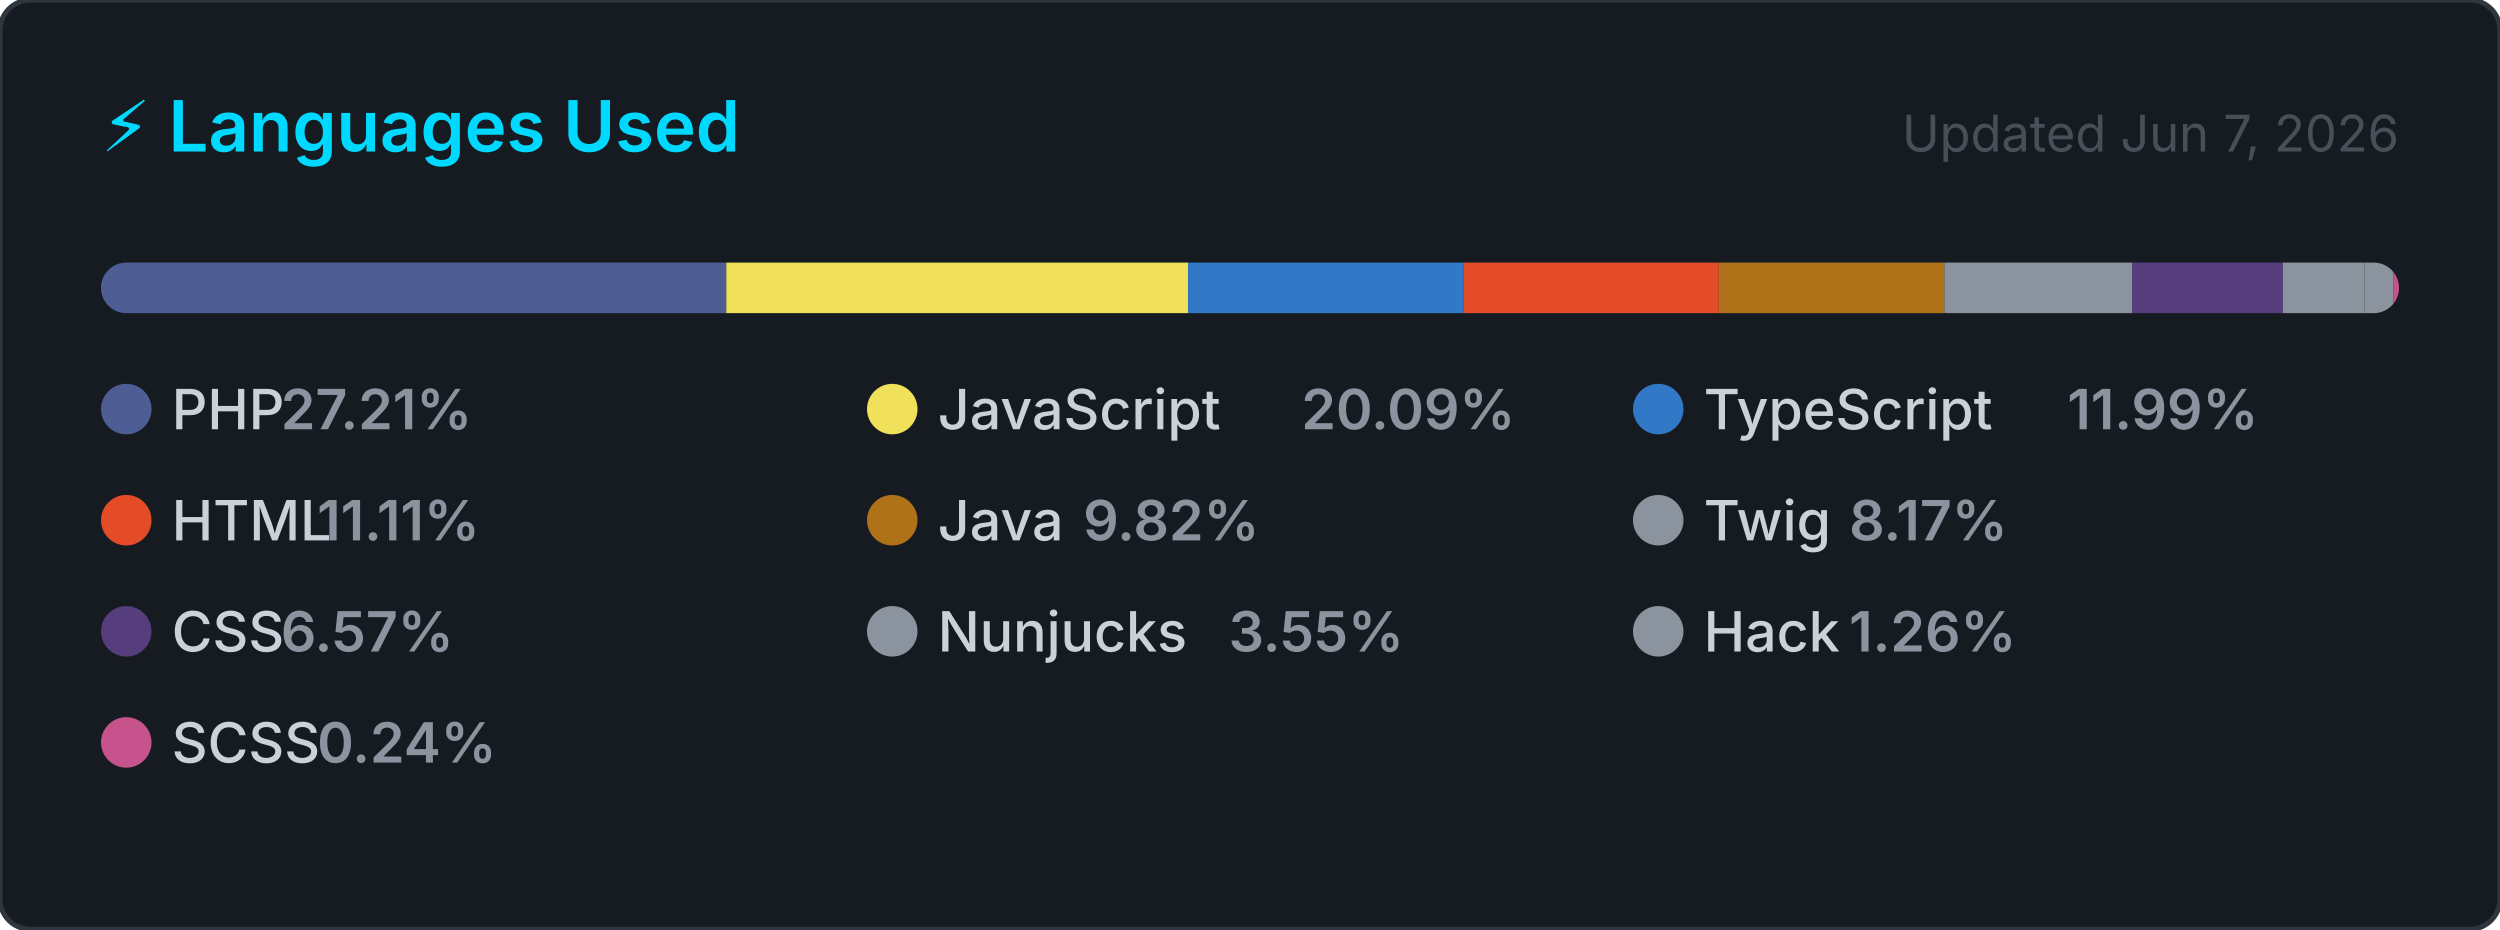
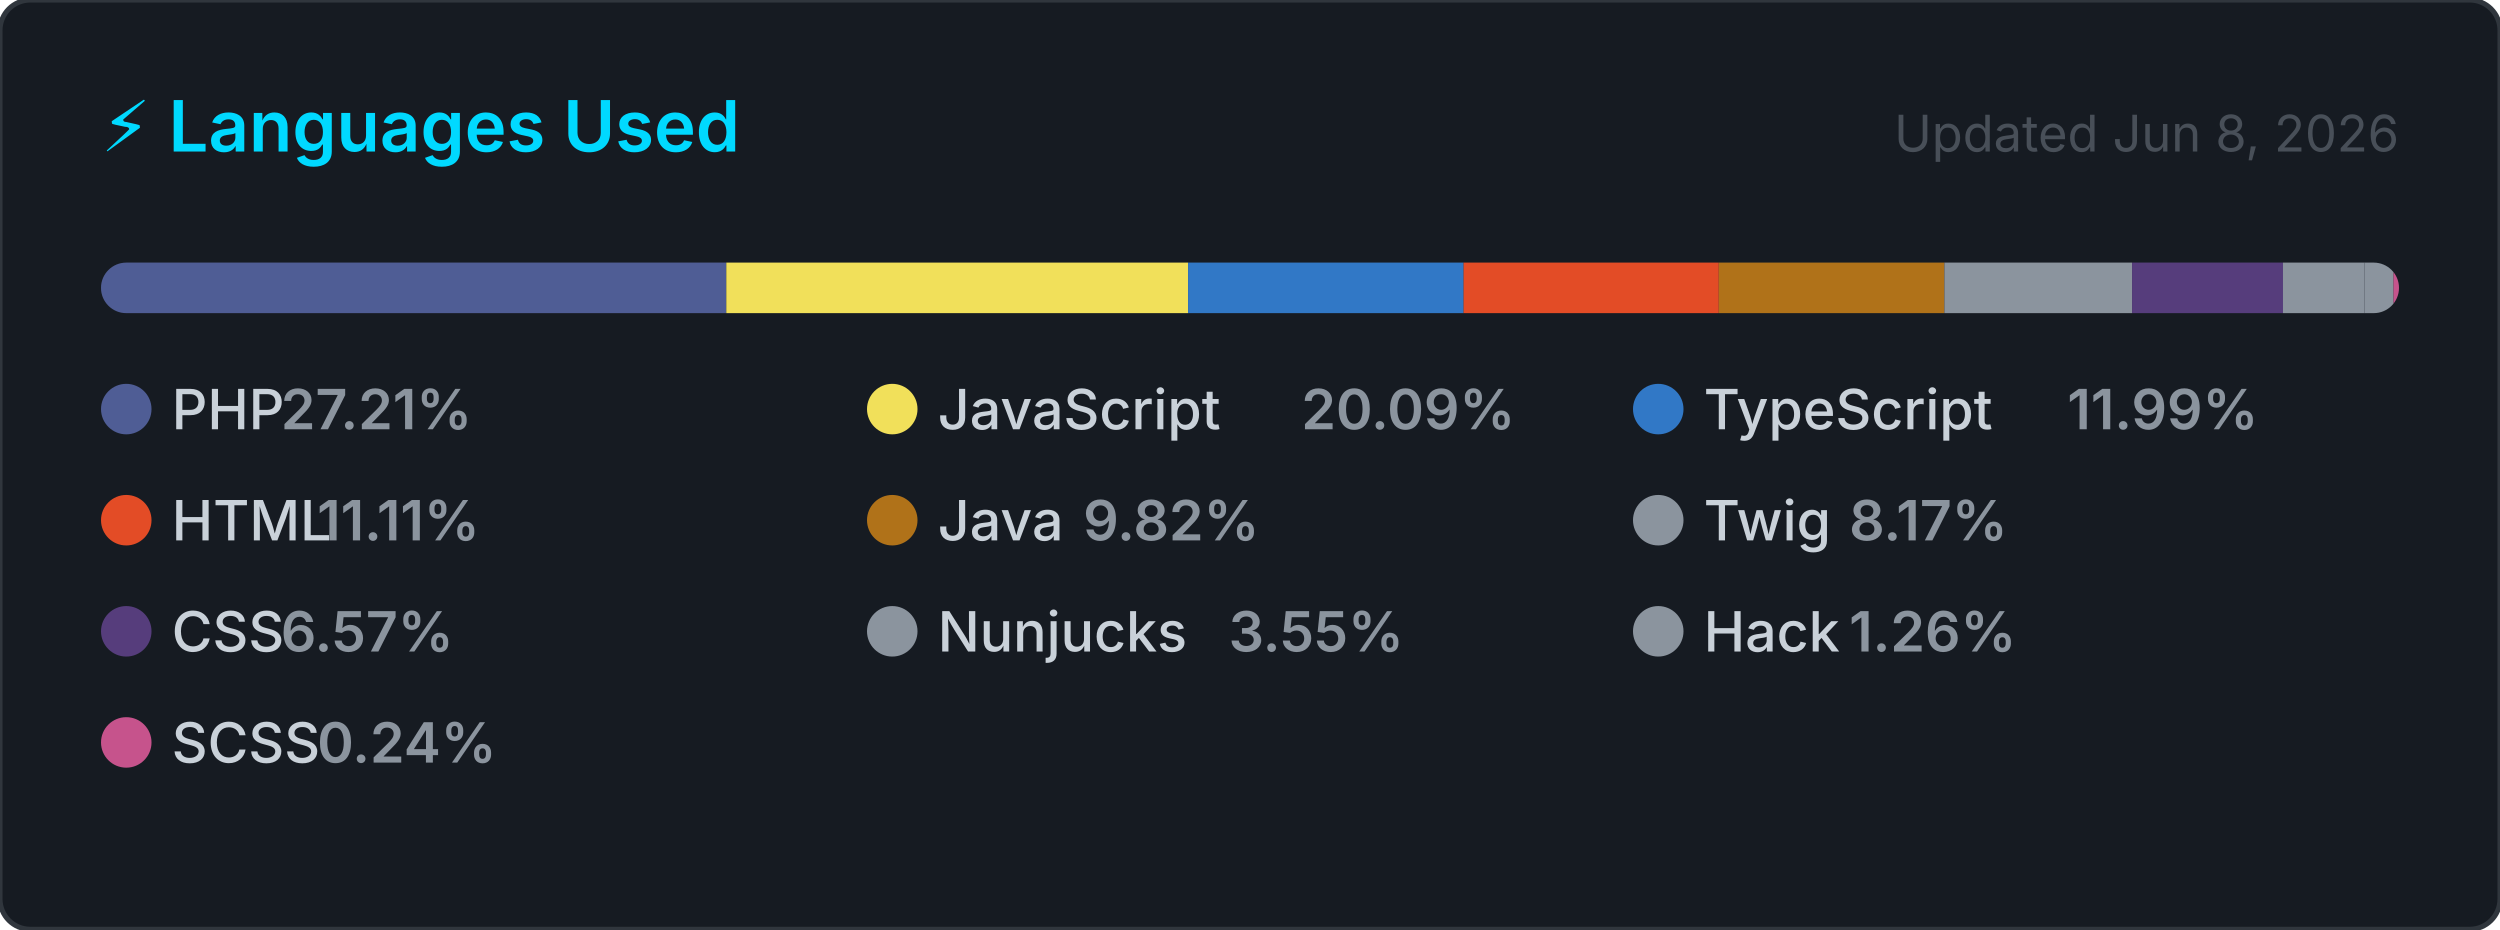
<svg xmlns="http://www.w3.org/2000/svg" width="495" height="184" viewBox="0 0 495 184" role="img" aria-label="Top programming languages for carlosrbl">
  <style>
    .card      { fill: #161b22; stroke: #30363d; stroke-width: 1; }
    .title     { font: 600 14px -apple-system, BlinkMacSystemFont, 'Segoe UI', sans-serif; fill: #00D9FF; }
    .updated   { font: 400 10px -apple-system, BlinkMacSystemFont, 'Segoe UI', sans-serif; fill: #484f58; }
    .lang-name { font: 500 11px -apple-system, BlinkMacSystemFont, 'Segoe UI', sans-serif; fill: #c9d1d9; }
    .lang-pct  { font: 600 11px -apple-system, BlinkMacSystemFont, 'Segoe UI', sans-serif; fill: #8b949e; }
  </style>
  <defs>
    <clipPath id="bar-clip">
      <rect x="20" y="52" width="455" height="10" rx="5" />
    </clipPath>
  </defs>
  <rect width="495" height="184" rx="6" ry="6" class="card" />
  <text x="20" y="30" class="title">⚡ Languages Used</text>
-   <text x="475" y="30" class="updated" text-anchor="end">Updated Jun 7, 2026</text>
+   <text x="475" y="30" class="updated" text-anchor="end">Updated Jun 8, 2026</text>
  <rect x="20" y="52" width="455" height="10" rx="5" fill="#21262d" />
  <g clip-path="url(#bar-clip)">
    <rect x="20.00" y="52" width="123.81" height="10" fill="#4F5D95" />
    <rect x="143.81" y="52" width="91.43" height="10" fill="#f1e05a" />
    <rect x="235.24" y="52" width="54.56" height="10" fill="#3178c6" />
    <rect x="289.79" y="52" width="50.53" height="10" fill="#e34c26" />
    <rect x="340.33" y="52" width="44.66" height="10" fill="#b07219" />
    <rect x="384.99" y="52" width="37.16" height="10" fill="#8b949e" />
    <rect x="422.15" y="52" width="29.88" height="10" fill="#563d7c" />
    <rect x="452.03" y="52" width="16.16" height="10" fill="#8b949e" />
    <rect x="468.19" y="52" width="5.72" height="10" fill="#8b949e" />
    <rect x="473.91" y="52" width="2.00" height="10" fill="#c6538c" />
  </g>
  <g transform="translate(20, 76)">
    <circle cx="5" cy="5" r="5" fill="#4F5D95" />
    <text x="14" y="9" class="lang-name">PHP</text>
    <text x="14" y="9" class="lang-pct" dx="21.6">27.21%</text>
  </g>
  <g transform="translate(171.6667, 76)">
    <circle cx="5" cy="5" r="5" fill="#f1e05a" />
    <text x="14" y="9" class="lang-name">JavaScript</text>
    <text x="14" y="9" class="lang-pct" dx="72">20.09%</text>
  </g>
  <g transform="translate(323.3333, 76)">
    <circle cx="5" cy="5" r="5" fill="#3178c6" />
    <text x="14" y="9" class="lang-name">TypeScript</text>
    <text x="14" y="9" class="lang-pct" dx="72">11.99%</text>
  </g>
  <g transform="translate(20, 98)">
    <circle cx="5" cy="5" r="5" fill="#e34c26" />
    <text x="14" y="9" class="lang-name">HTML</text>
    <text x="14" y="9" class="lang-pct" dx="28.8">11.11%</text>
  </g>
  <g transform="translate(171.6667, 98)">
    <circle cx="5" cy="5" r="5" fill="#b07219" />
    <text x="14" y="9" class="lang-name">Java</text>
    <text x="14" y="9" class="lang-pct" dx="28.8">9.82%</text>
  </g>
  <g transform="translate(323.3333, 98)">
    <circle cx="5" cy="5" r="5" fill="#8b949e" />
    <text x="14" y="9" class="lang-name">Twig</text>
    <text x="14" y="9" class="lang-pct" dx="28.8">8.17%</text>
  </g>
  <g transform="translate(20, 120)">
    <circle cx="5" cy="5" r="5" fill="#563d7c" />
    <text x="14" y="9" class="lang-name">CSS</text>
    <text x="14" y="9" class="lang-pct" dx="21.6">6.57%</text>
  </g>
  <g transform="translate(171.6667, 120)">
    <circle cx="5" cy="5" r="5" fill="#8b949e" />
    <text x="14" y="9" class="lang-name">Nunjucks</text>
    <text x="14" y="9" class="lang-pct" dx="57.6">3.55%</text>
  </g>
  <g transform="translate(323.3333, 120)">
    <circle cx="5" cy="5" r="5" fill="#8b949e" />
    <text x="14" y="9" class="lang-name">Hack</text>
    <text x="14" y="9" class="lang-pct" dx="28.8">1.26%</text>
  </g>
  <g transform="translate(20, 142)">
    <circle cx="5" cy="5" r="5" fill="#c6538c" />
    <text x="14" y="9" class="lang-name">SCSS</text>
    <text x="14" y="9" class="lang-pct" dx="28.8">0.24%</text>
  </g>
</svg>
